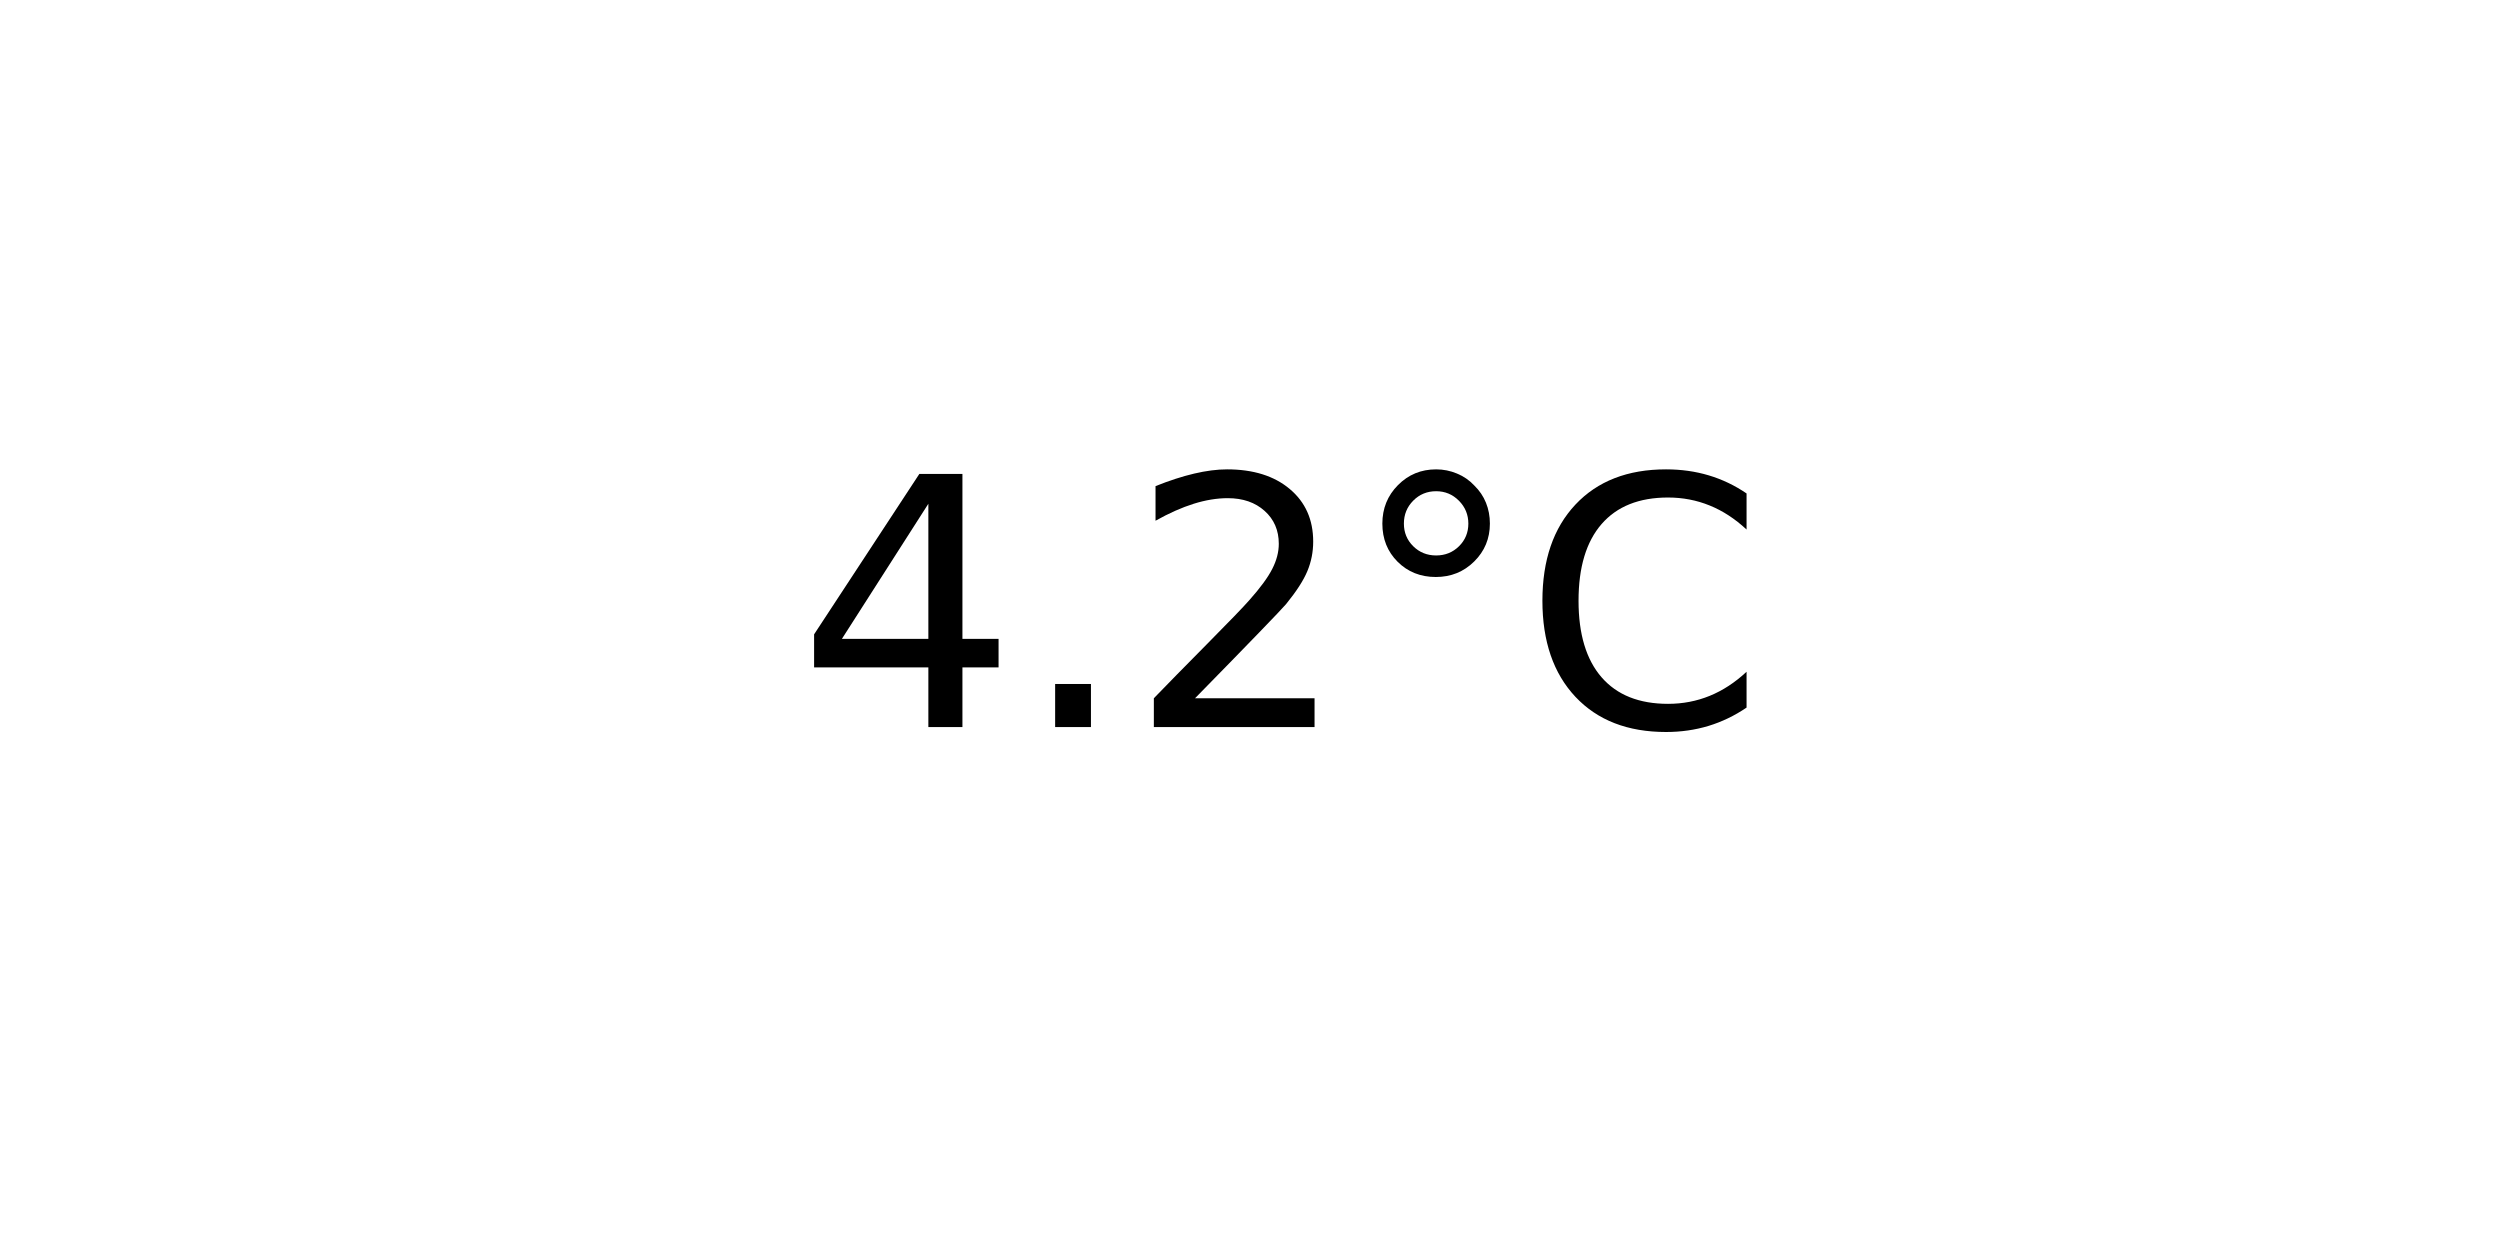
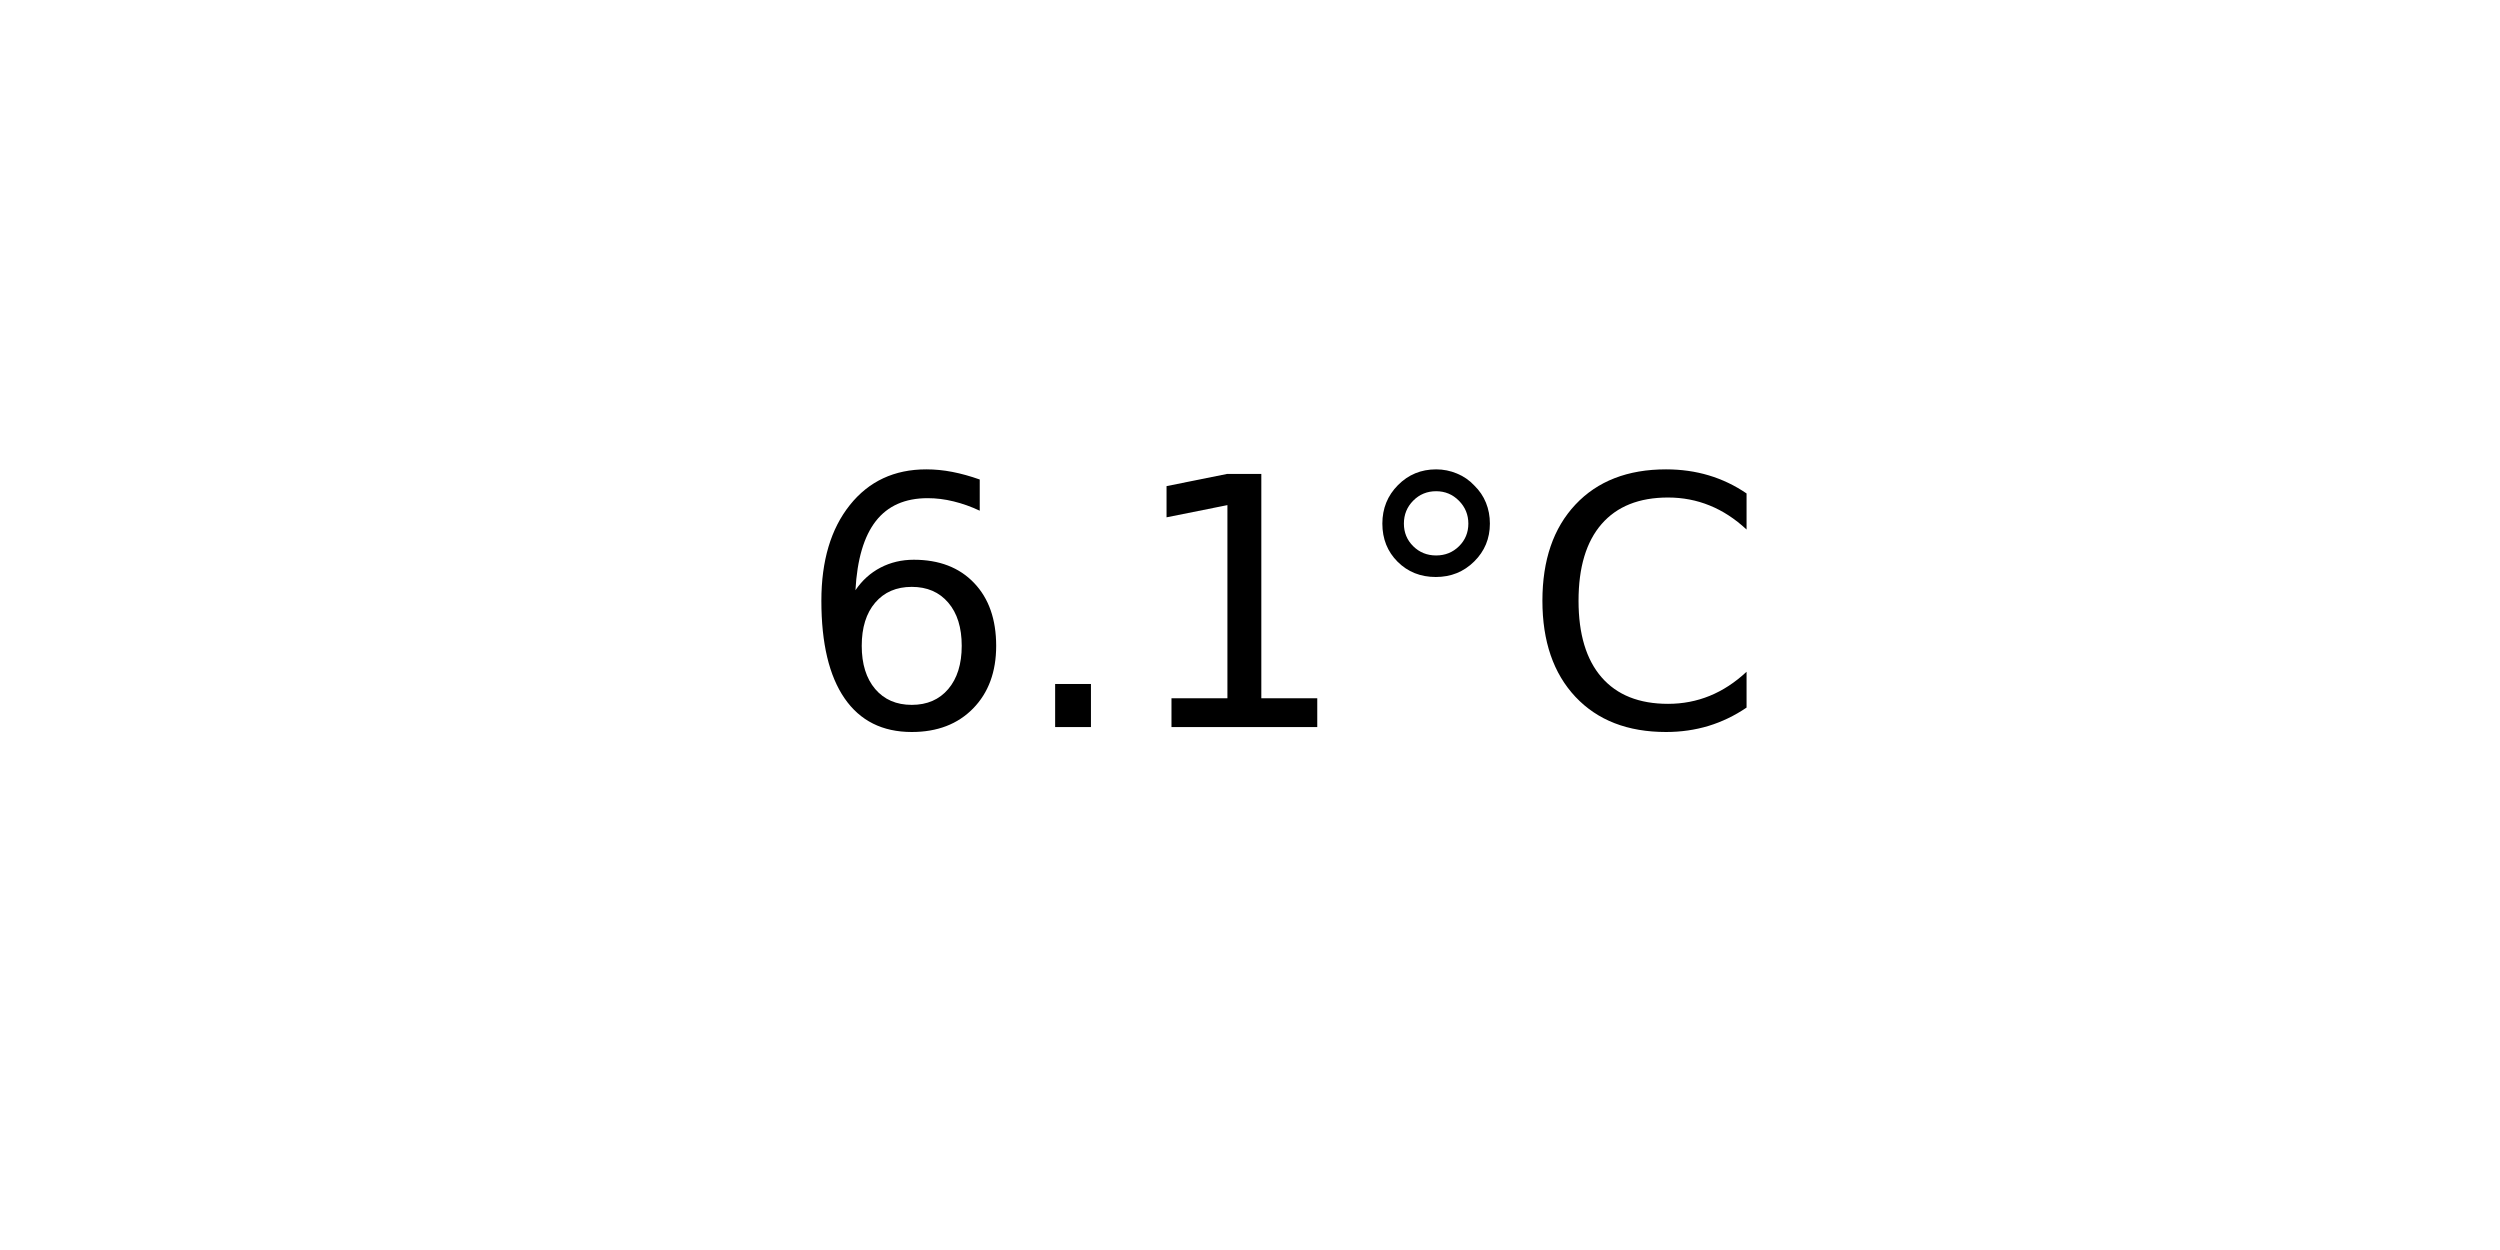
<svg xmlns="http://www.w3.org/2000/svg" xmlns:xlink="http://www.w3.org/1999/xlink" width="72pt" height="36pt" viewBox="0 0 72 36" version="1.1">
  <defs>
    <style type="text/css">*{stroke-linejoin: round; stroke-linecap: butt}</style>
  </defs>
  <g id="figure_1">
    <g id="axes_1">
      <g id="text_1">
        <g transform="translate(22.95703 20.93937) scale(0.1 -0.1)">
          <defs>
-             <path id="DejaVuSans-34" d="M 2419 4116  L 825 1625  L 2419 1625  L 2419 4116  z M 2253 4666  L 3047 4666  L 3047 1625  L 3713 1625  L 3713 1100  L 3047 1100  L 3047 0  L 2419 0  L 2419 1100  L 313 1100  L 313 1709  L 2253 4666  z " transform="scale(0.015625)" />
+             <path id="DejaVuSans-36" d="M 2113 2584  Q 1688 2584 1439 2293  Q 1191 2003 1191 1497  Q 1191 994 1439 701  Q 1688 409 2113 409  Q 2538 409 2786 701  Q 3034 994 3034 1497  Q 3034 2003 2786 2293  Q 2538 2584 2113 2584  z M 3366 4563  L 3366 3988  Q 3128 4100 2886 4159  Q 2644 4219 2406 4219  Q 1781 4219 1451 3797  Q 1122 3375 1075 2522  Q 1259 2794 1537 2939  Q 1816 3084 2150 3084  Q 2853 3084 3261 2657  Q 3669 2231 3669 1497  Q 3669 778 3244 343  Q 2819 -91 2113 -91  Q 1303 -91 875 529  Q 447 1150 447 2328  Q 447 3434 972 4092  Q 1497 4750 2381 4750  Q 2619 4750 2861 4703  Q 3103 4656 3366 4563  z " transform="scale(0.015625)" />
            <path id="DejaVuSans-2e" d="M 684 794  L 1344 794  L 1344 0  L 684 0  L 684 794  z " transform="scale(0.015625)" />
-             <path id="DejaVuSans-32" d="M 1228 531  L 3431 531  L 3431 0  L 469 0  L 469 531  Q 828 903 1448 1529  Q 2069 2156 2228 2338  Q 2531 2678 2651 2914  Q 2772 3150 2772 3378  Q 2772 3750 2511 3984  Q 2250 4219 1831 4219  Q 1534 4219 1204 4116  Q 875 4013 500 3803  L 500 4441  Q 881 4594 1212 4672  Q 1544 4750 1819 4750  Q 2544 4750 2975 4387  Q 3406 4025 3406 3419  Q 3406 3131 3298 2873  Q 3191 2616 2906 2266  Q 2828 2175 2409 1742  Q 1991 1309 1228 531  z " transform="scale(0.015625)" />
+             <path id="DejaVuSans-31" d="M 794 531  L 1825 531  L 1825 4091  L 703 3866  L 703 4441  L 1819 4666  L 2450 4666  L 2450 531  L 3481 531  L 3481 0  L 794 0  L 794 531  z " transform="scale(0.015625)" />
            <path id="DejaVuSans-b0" d="M 1600 4347  Q 1350 4347 1178 4173  Q 1006 4000 1006 3750  Q 1006 3503 1178 3333  Q 1350 3163 1600 3163  Q 1850 3163 2022 3333  Q 2194 3503 2194 3750  Q 2194 3997 2020 4172  Q 1847 4347 1600 4347  z M 1600 4750  Q 1800 4750 1984 4673  Q 2169 4597 2303 4453  Q 2447 4313 2519 4134  Q 2591 3956 2591 3750  Q 2591 3338 2302 3052  Q 2013 2766 1594 2766  Q 1172 2766 890 3047  Q 609 3328 609 3750  Q 609 4169 896 4459  Q 1184 4750 1600 4750  z " transform="scale(0.015625)" />
            <path id="DejaVuSans-43" d="M 4122 4306  L 4122 3641  Q 3803 3938 3442 4084  Q 3081 4231 2675 4231  Q 1875 4231 1450 3742  Q 1025 3253 1025 2328  Q 1025 1406 1450 917  Q 1875 428 2675 428  Q 3081 428 3442 575  Q 3803 722 4122 1019  L 4122 359  Q 3791 134 3420 21  Q 3050 -91 2638 -91  Q 1578 -91 968 557  Q 359 1206 359 2328  Q 359 3453 968 4101  Q 1578 4750 2638 4750  Q 3056 4750 3426 4639  Q 3797 4528 4122 4306  z " transform="scale(0.015625)" />
          </defs>
-           <use xlink:href="#DejaVuSans-34" />
+           <use xlink:href="#DejaVuSans-36" />
          <use xlink:href="#DejaVuSans-2e" x="63.623" />
-           <use xlink:href="#DejaVuSans-32" x="95.41" />
+           <use xlink:href="#DejaVuSans-31" x="95.41" />
          <use xlink:href="#DejaVuSans-b0" x="159.033" />
          <use xlink:href="#DejaVuSans-43" x="209.033" />
        </g>
      </g>
    </g>
  </g>
</svg>
